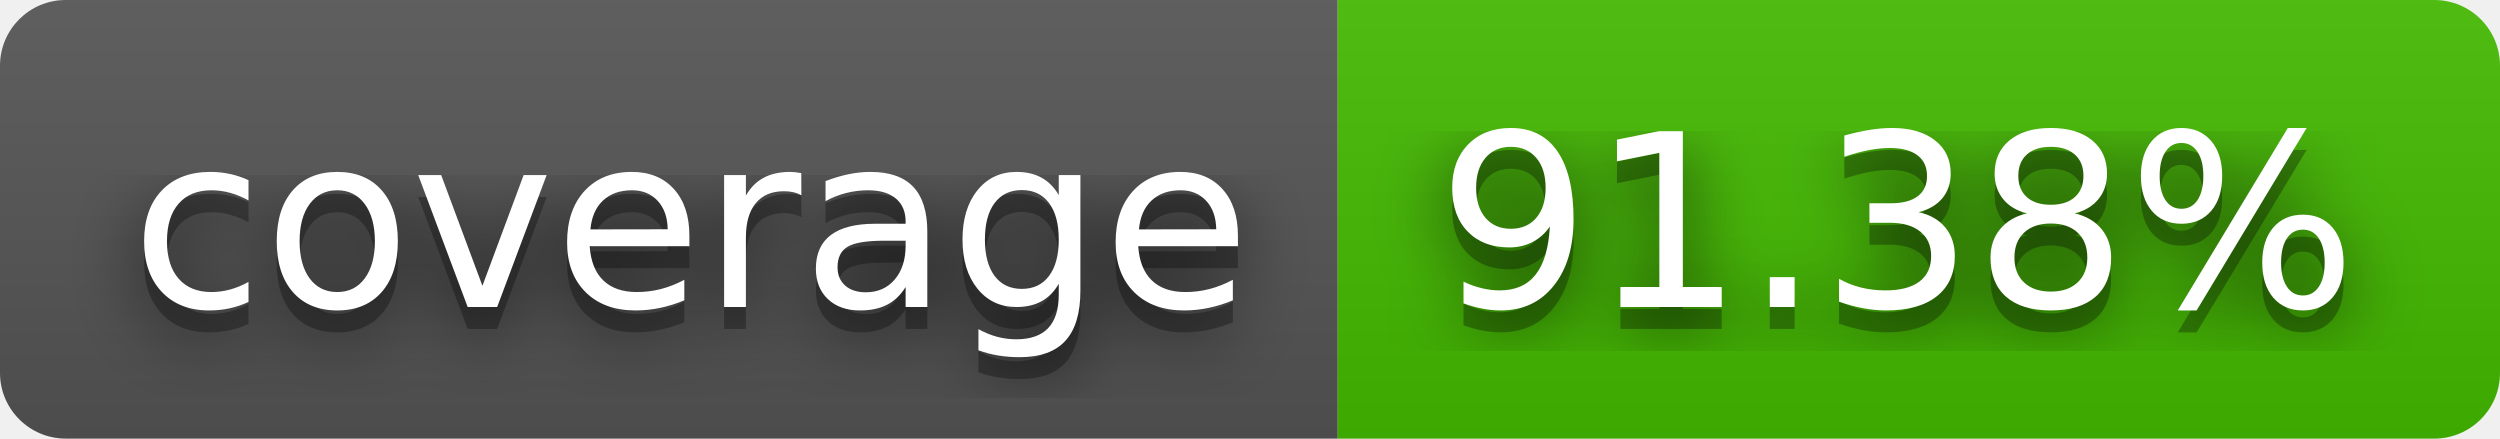
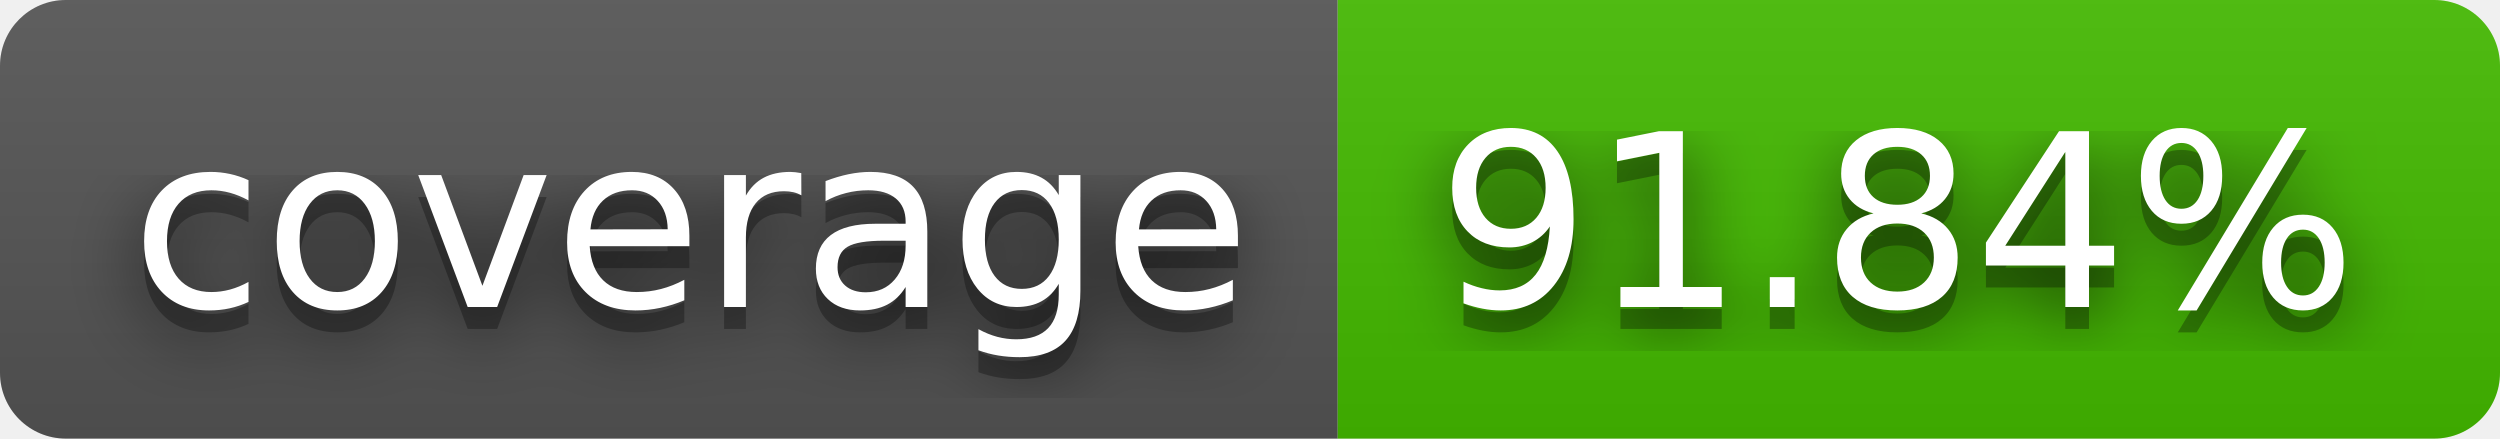
- <svg xmlns="http://www.w3.org/2000/svg" width="114" height="20" role="img" aria-label="coverage: 91.38%">
+ <svg xmlns="http://www.w3.org/2000/svg" width="114" height="20" role="img" aria-label="coverage: 91.84%">
  <filter id="blur">
    <feGaussianBlur stdDeviation="16" />
  </filter>
  <linearGradient id="s" x2="0" y2="100%">
    <stop offset="0" stop-color="#bbb" stop-opacity=".1" />
    <stop offset="1" stop-opacity=".1" />
  </linearGradient>
  <clipPath id="r">
    <rect width="114" height="20" rx="3" />
  </clipPath>
  <g clip-path="url(#r)">
    <rect width="61" height="20" fill="#555" />
    <rect x="61" width="53" height="20" fill="#4b0" />
    <rect width="114" height="20" fill="url(#s)" />
  </g>
  <g fill="#fff" text-anchor="middle" font-family="Verdana,Geneva,DejaVu Sans,sans-serif" text-rendering="geometricPrecision" font-size="110">
    <g transform="scale(.1)">
      <g aria-hidden="true" fill="#010101">
        <text x="315" y="150" fill-opacity=".8" filter="url(#blur)" textLength="510">coverage</text>
        <text x="315" y="150" fill-opacity=".3" textLength="510">coverage</text>
      </g>
      <text x="315" y="140" textLength="510">coverage</text>
    </g>
    <g transform="scale(.1)">
      <g aria-hidden="true" fill="#010101">
-         <text x="865" y="150" fill-opacity=".8" filter="url(#blur)" textLength="430">91.38%</text>
-         <text x="865" y="150" fill-opacity=".3" textLength="430">91.38%</text>
+         <text x="865" y="150" fill-opacity=".8" filter="url(#blur)" textLength="430">91.84%</text>
+         <text x="865" y="150" fill-opacity=".3" textLength="430">91.84%</text>
      </g>
-       <text x="865" y="140" textLength="430">91.38%</text>
+       <text x="865" y="140" textLength="430">91.84%</text>
    </g>
  </g>
</svg>
